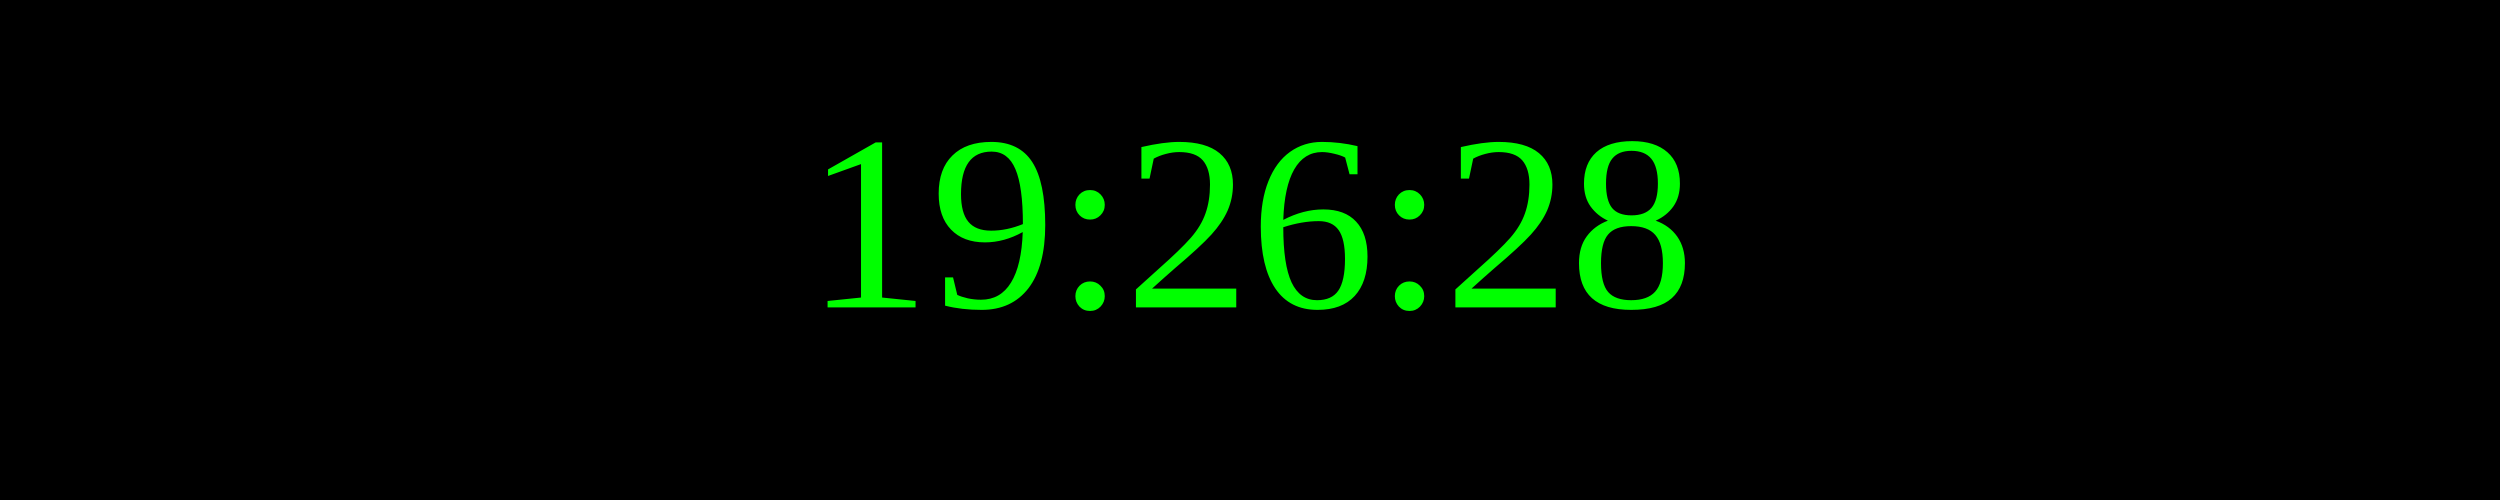
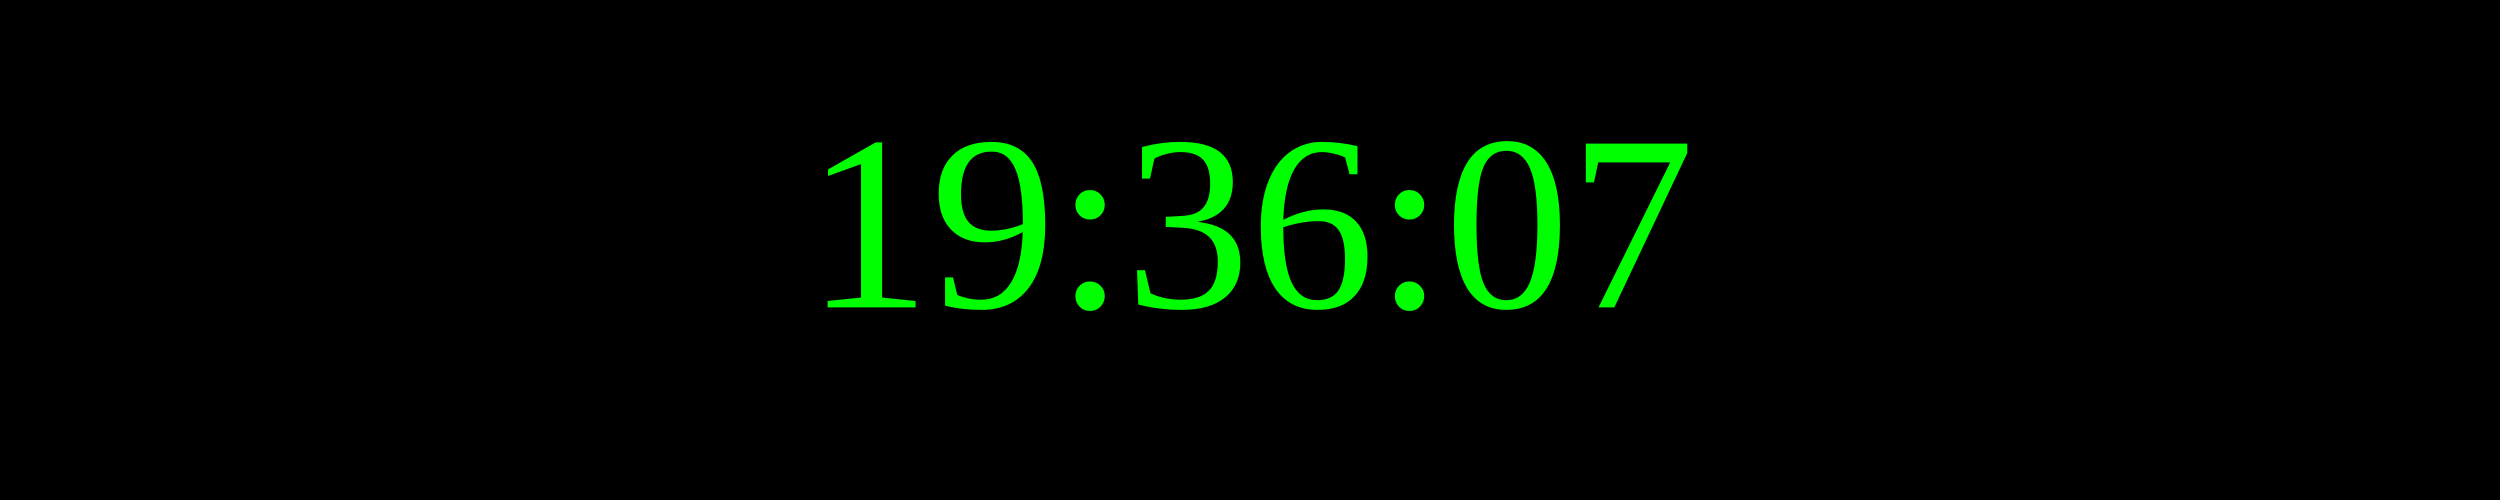
<svg xmlns="http://www.w3.org/2000/svg" width="250" height="50">
  <rect width="100%" height="100%" fill="black" />
  <text x="50%" y="50%" font-size="25" fill="lime" text-anchor="middle" dominant-baseline="middle">
- 19:26:28
+ 19:36:07
</text>
</svg>
